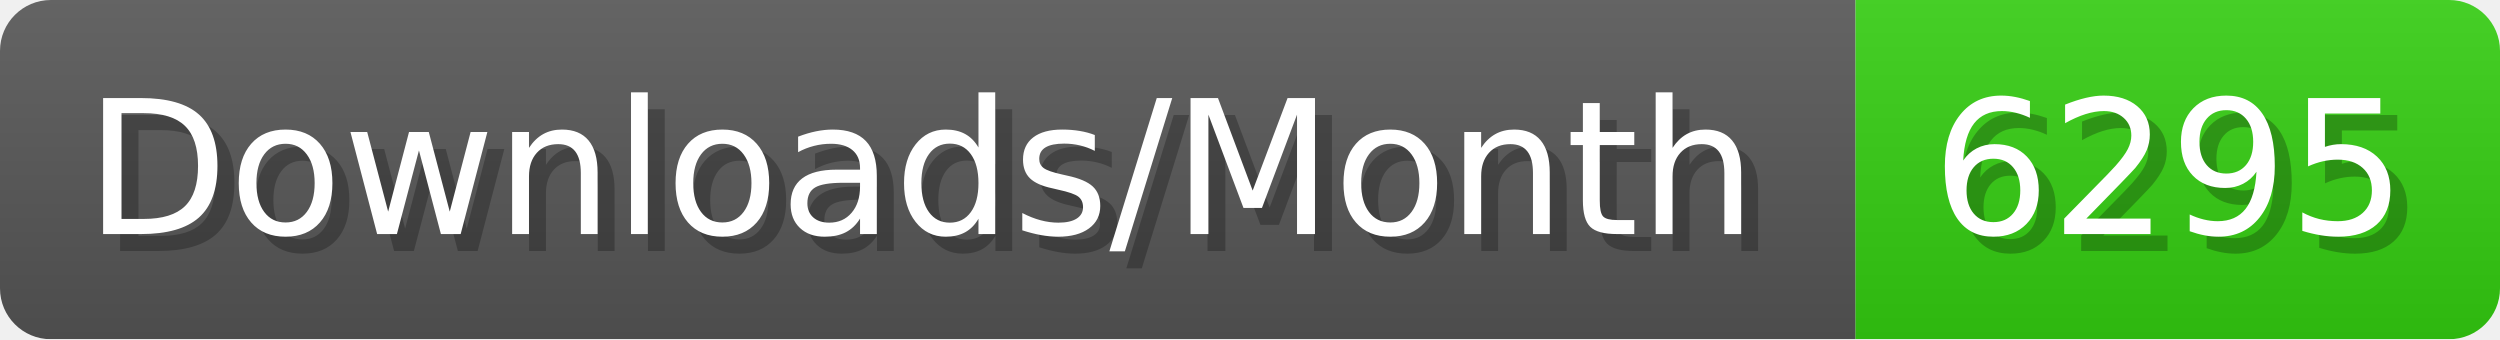
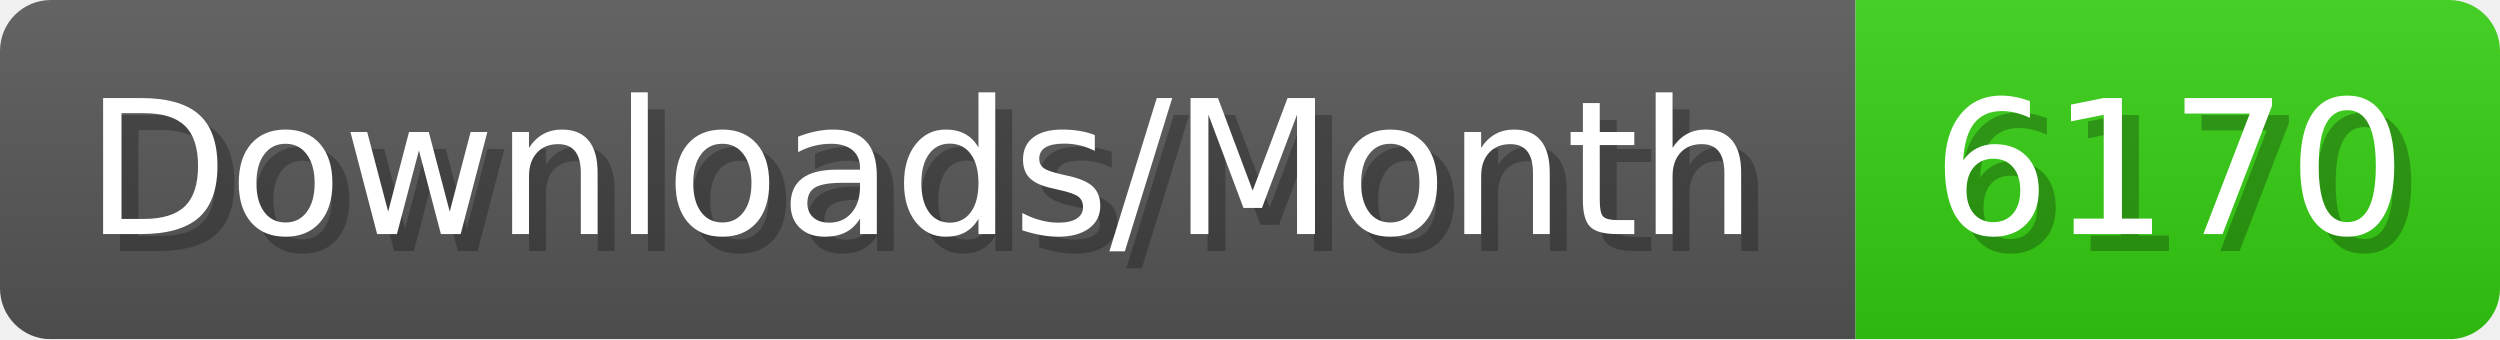
- <svg xmlns="http://www.w3.org/2000/svg" width="147.4" height="20" viewBox="0 0 1474 200" role="img" aria-label="Downloads/Month: 6295">
+ <svg xmlns="http://www.w3.org/2000/svg" width="147.4" height="20" viewBox="0 0 1474 200" role="img" aria-label="Downloads/Month: 6170">
  <linearGradient id="YlXUI" x2="0" y2="100%">
    <stop offset="0" stop-opacity=".1" stop-color="#EEE" />
    <stop offset="1" stop-opacity=".1" />
  </linearGradient>
  <mask id="JHhop">
    <rect width="1474" height="200" rx="30" fill="#FFF" />
  </mask>
  <g mask="url(#JHhop)">
    <rect width="1094" height="200" fill="#555" />
    <rect width="380" height="200" fill="#3C1" x="1094" />
    <rect width="1474" height="200" fill="url(#YlXUI)" />
  </g>
  <g aria-hidden="true" fill="#fff" text-anchor="start" font-family="Verdana,DejaVu Sans,sans-serif" font-size="110">
    <text x="60" y="148" textLength="994" fill="#000" opacity="0.25">Downloads/Month</text>
    <text x="50" y="138" textLength="994">Downloads/Month</text>
-     <text x="1149" y="148" textLength="280" fill="#000" opacity="0.25">6295</text>
-     <text x="1139" y="138" textLength="280">6295</text>
+     <text x="1149" y="148" textLength="280" fill="#000" opacity="0.25">6170</text>
+     <text x="1139" y="138" textLength="280">6170</text>
  </g>
</svg>
